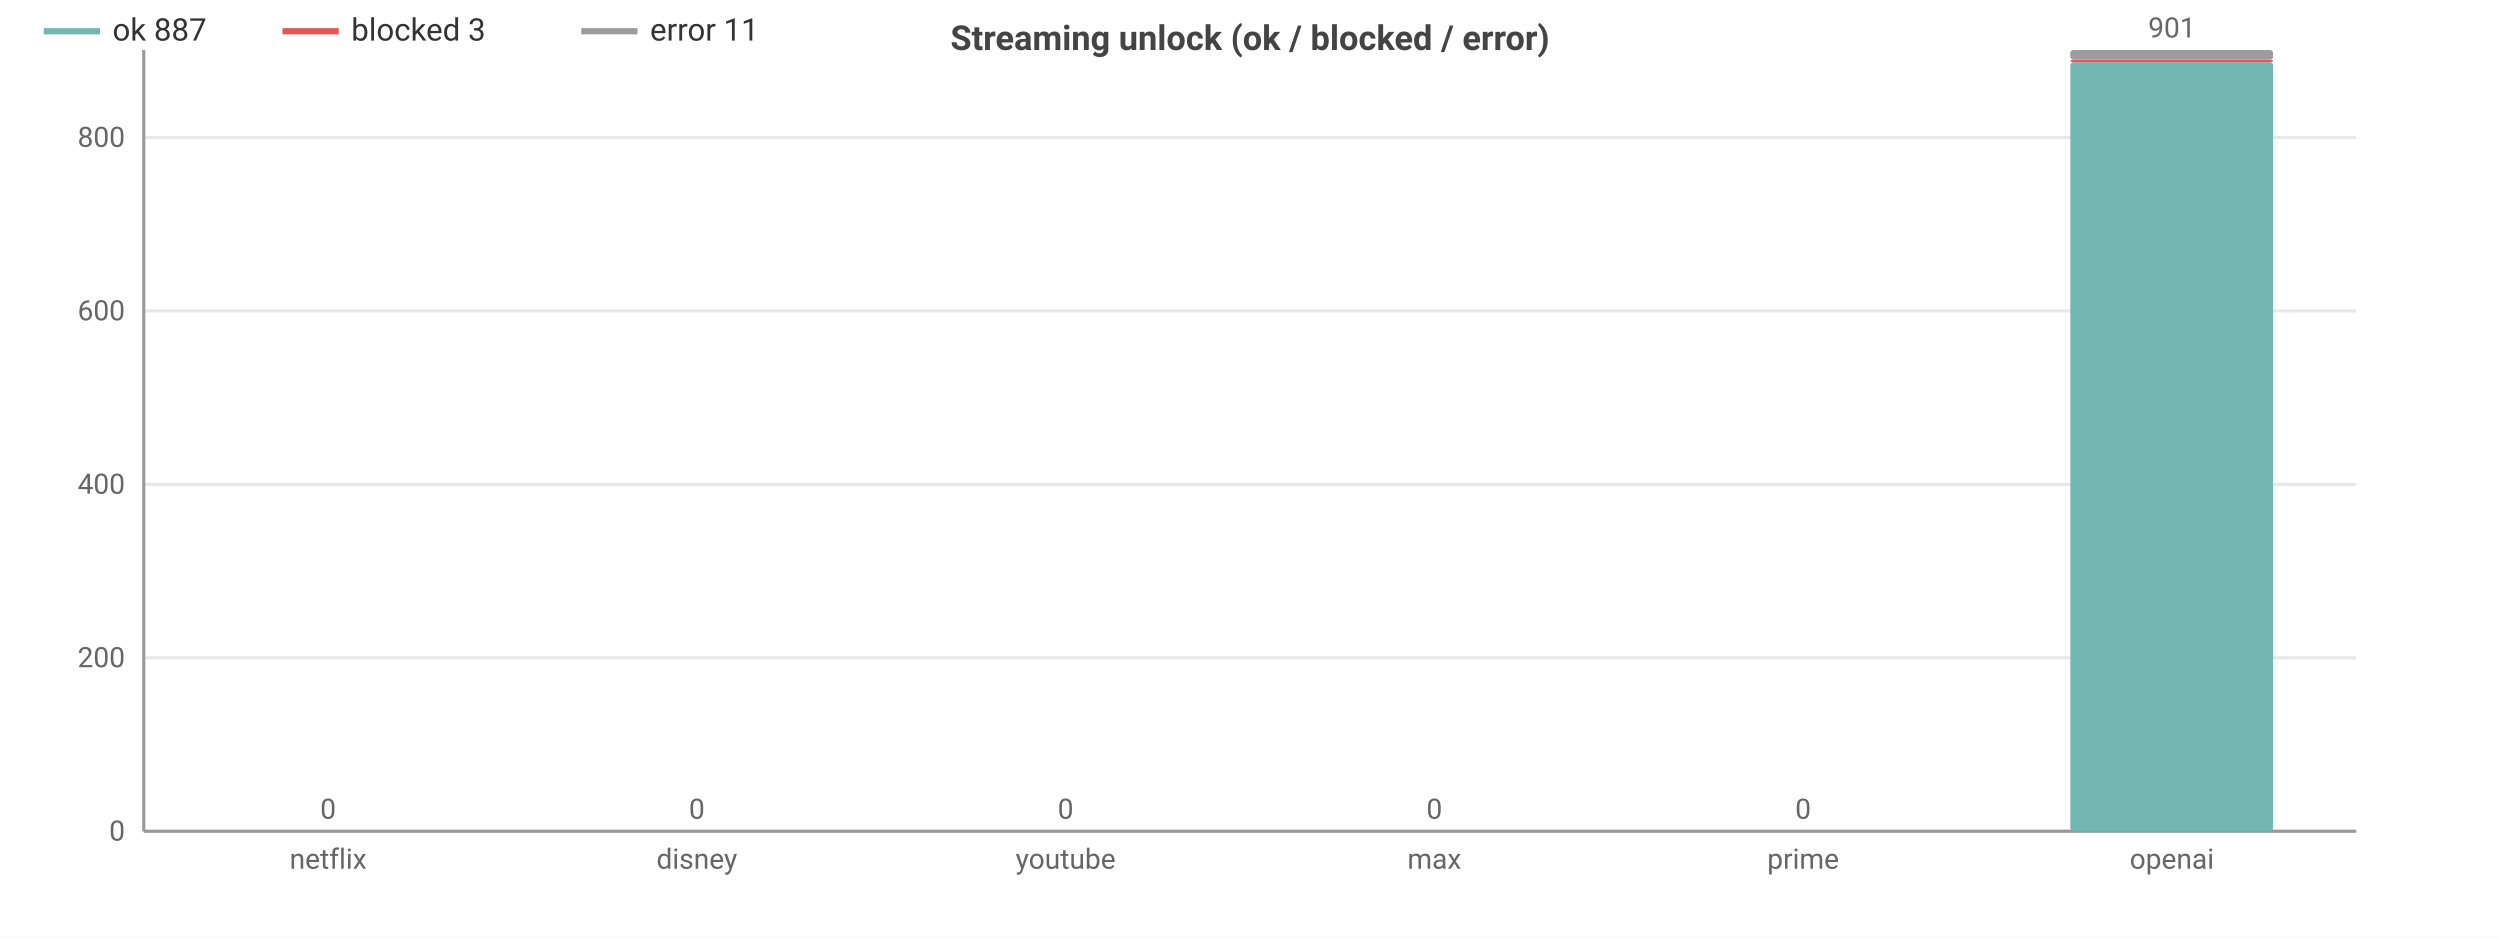
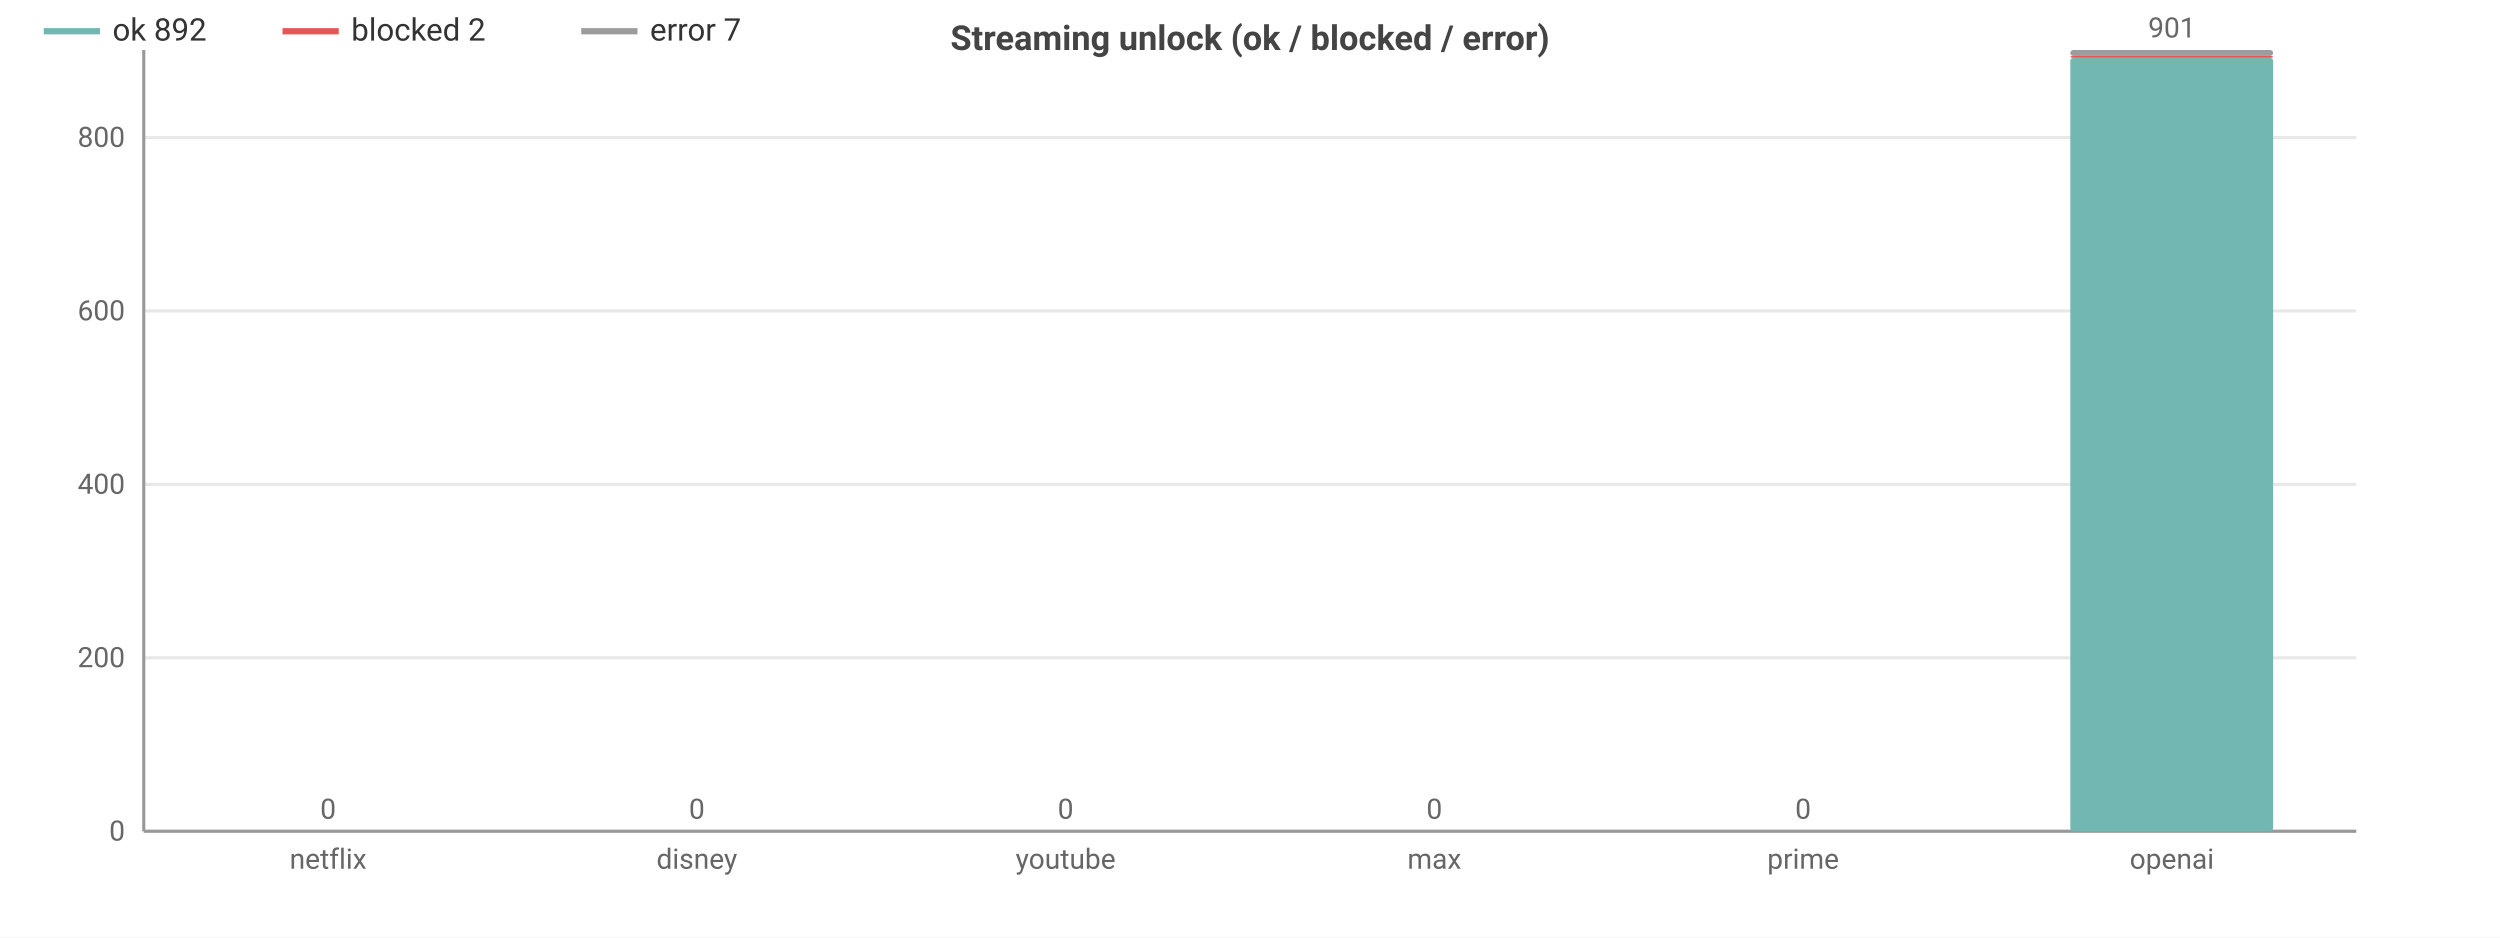
<svg xmlns="http://www.w3.org/2000/svg" width="800" height="300" viewBox="0 0 800 300">
  <rect width="800" height="300" fill="#ffffff" />
  <style>text{font-family:system-ui,-apple-system,'Segoe UI',Roboto,sans-serif}.g{stroke:#e8e8e8;stroke-width:1}.a{stroke:#999;stroke-width:1}.t{font-size:9px;fill:#666}.m{font-size:9px;text-anchor:middle;fill:#666}.e{font-size:9px;text-anchor:end;fill:#666}.l{font-size:10px;fill:#333}.tt{font-size:11px;font-weight:600;text-anchor:middle;fill:#444}</style>
  <text class="tt" x="400.0" y="16">Streaming unlock (ok / blocked / error)</text>
  <line class="g" x1="46" y1="266" x2="754" y2="266" />
  <text class="e" x="40" y="269">0</text>
  <line class="g" x1="46" y1="210.5" x2="754" y2="210.5" />
  <text class="e" x="40" y="213.5">200</text>
  <line class="g" x1="46" y1="155.0" x2="754" y2="155.0" />
  <text class="e" x="40" y="158.0">400</text>
  <line class="g" x1="46" y1="99.5" x2="754" y2="99.5" />
  <text class="e" x="40" y="102.5">600</text>
  <line class="g" x1="46" y1="44.0" x2="754" y2="44.0" />
  <text class="e" x="40" y="47.0">800</text>
  <line class="a" x1="46" y1="16" x2="46" y2="266" />
  <line class="a" x1="46" y1="266" x2="754" y2="266" />
  <rect x="72.5" y="266" width="64.9" height="0" fill="#72b7b2" rx="1" />
  <rect x="72.5" y="266" width="64.9" height="0" fill="#e45756" rx="1" />
  <rect x="72.5" y="266" width="64.9" height="0" fill="#9c9c9c" rx="1" />
  <text class="m" x="105" y="262">0</text>
  <text class="m" x="105" y="278">netflix</text>
  <rect x="190.6" y="266" width="64.9" height="0" fill="#72b7b2" rx="1" />
  <rect x="190.6" y="266" width="64.9" height="0" fill="#e45756" rx="1" />
  <rect x="190.6" y="266" width="64.9" height="0" fill="#9c9c9c" rx="1" />
  <text class="m" x="223" y="262">0</text>
  <text class="m" x="223" y="278">disney</text>
  <rect x="308.6" y="266" width="64.9" height="0" fill="#72b7b2" rx="1" />
  <rect x="308.6" y="266" width="64.9" height="0" fill="#e45756" rx="1" />
  <rect x="308.6" y="266" width="64.9" height="0" fill="#9c9c9c" rx="1" />
  <text class="m" x="341" y="262">0</text>
  <text class="m" x="341" y="278">youtube</text>
  <rect x="426.6" y="266" width="64.9" height="0" fill="#72b7b2" rx="1" />
  <rect x="426.6" y="266" width="64.9" height="0" fill="#e45756" rx="1" />
  <rect x="426.6" y="266" width="64.9" height="0" fill="#9c9c9c" rx="1" />
  <text class="m" x="459" y="262">0</text>
  <text class="m" x="459" y="278">max</text>
  <rect x="544.5" y="266" width="64.9" height="0" fill="#72b7b2" rx="1" />
  <rect x="544.5" y="266" width="64.9" height="0" fill="#e45756" rx="1" />
  <rect x="544.5" y="266" width="64.9" height="0" fill="#9c9c9c" rx="1" />
  <text class="m" x="577" y="262">0</text>
  <text class="m" x="577" y="278">prime</text>
-   <rect x="662.5" y="19.9" width="64.9" height="246.1" fill="#72b7b2" rx="1" />
-   <rect x="662.5" y="19.1" width="64.9" height="0.8" fill="#e45756" rx="1" />
-   <rect x="662.5" y="16" width="64.9" height="3.1" fill="#9c9c9c" rx="1" />
+   <rect x="662.5" y="18.5" width="64.9" height="247.5" fill="#72b7b2" rx="1" />
+   <rect x="662.5" y="17.9" width="64.9" height="0.6" fill="#e45756" rx="1" />
+   <rect x="662.5" y="16" width="64.9" height="1.9" fill="#9c9c9c" rx="1" />
  <text class="m" x="695" y="12">901</text>
  <text class="m" x="695" y="278">openai</text>
  <line x1="14" y1="10" x2="32" y2="10" stroke="#72b7b2" stroke-width="2" />
-   <text class="l" x="36" y="13">ok 887</text>
+   <text class="l" x="36" y="13">ok 892</text>
  <line x1="90.4" y1="10" x2="108.4" y2="10" stroke="#e45756" stroke-width="2" />
-   <text class="l" x="112.4" y="13">blocked 3</text>
+   <text class="l" x="112.4" y="13">blocked 2</text>
  <line x1="186.0" y1="10" x2="204.0" y2="10" stroke="#9c9c9c" stroke-width="2" />
-   <text class="l" x="208.0" y="13">error 11</text>
+   <text class="l" x="208.0" y="13">error 7</text>
</svg>
